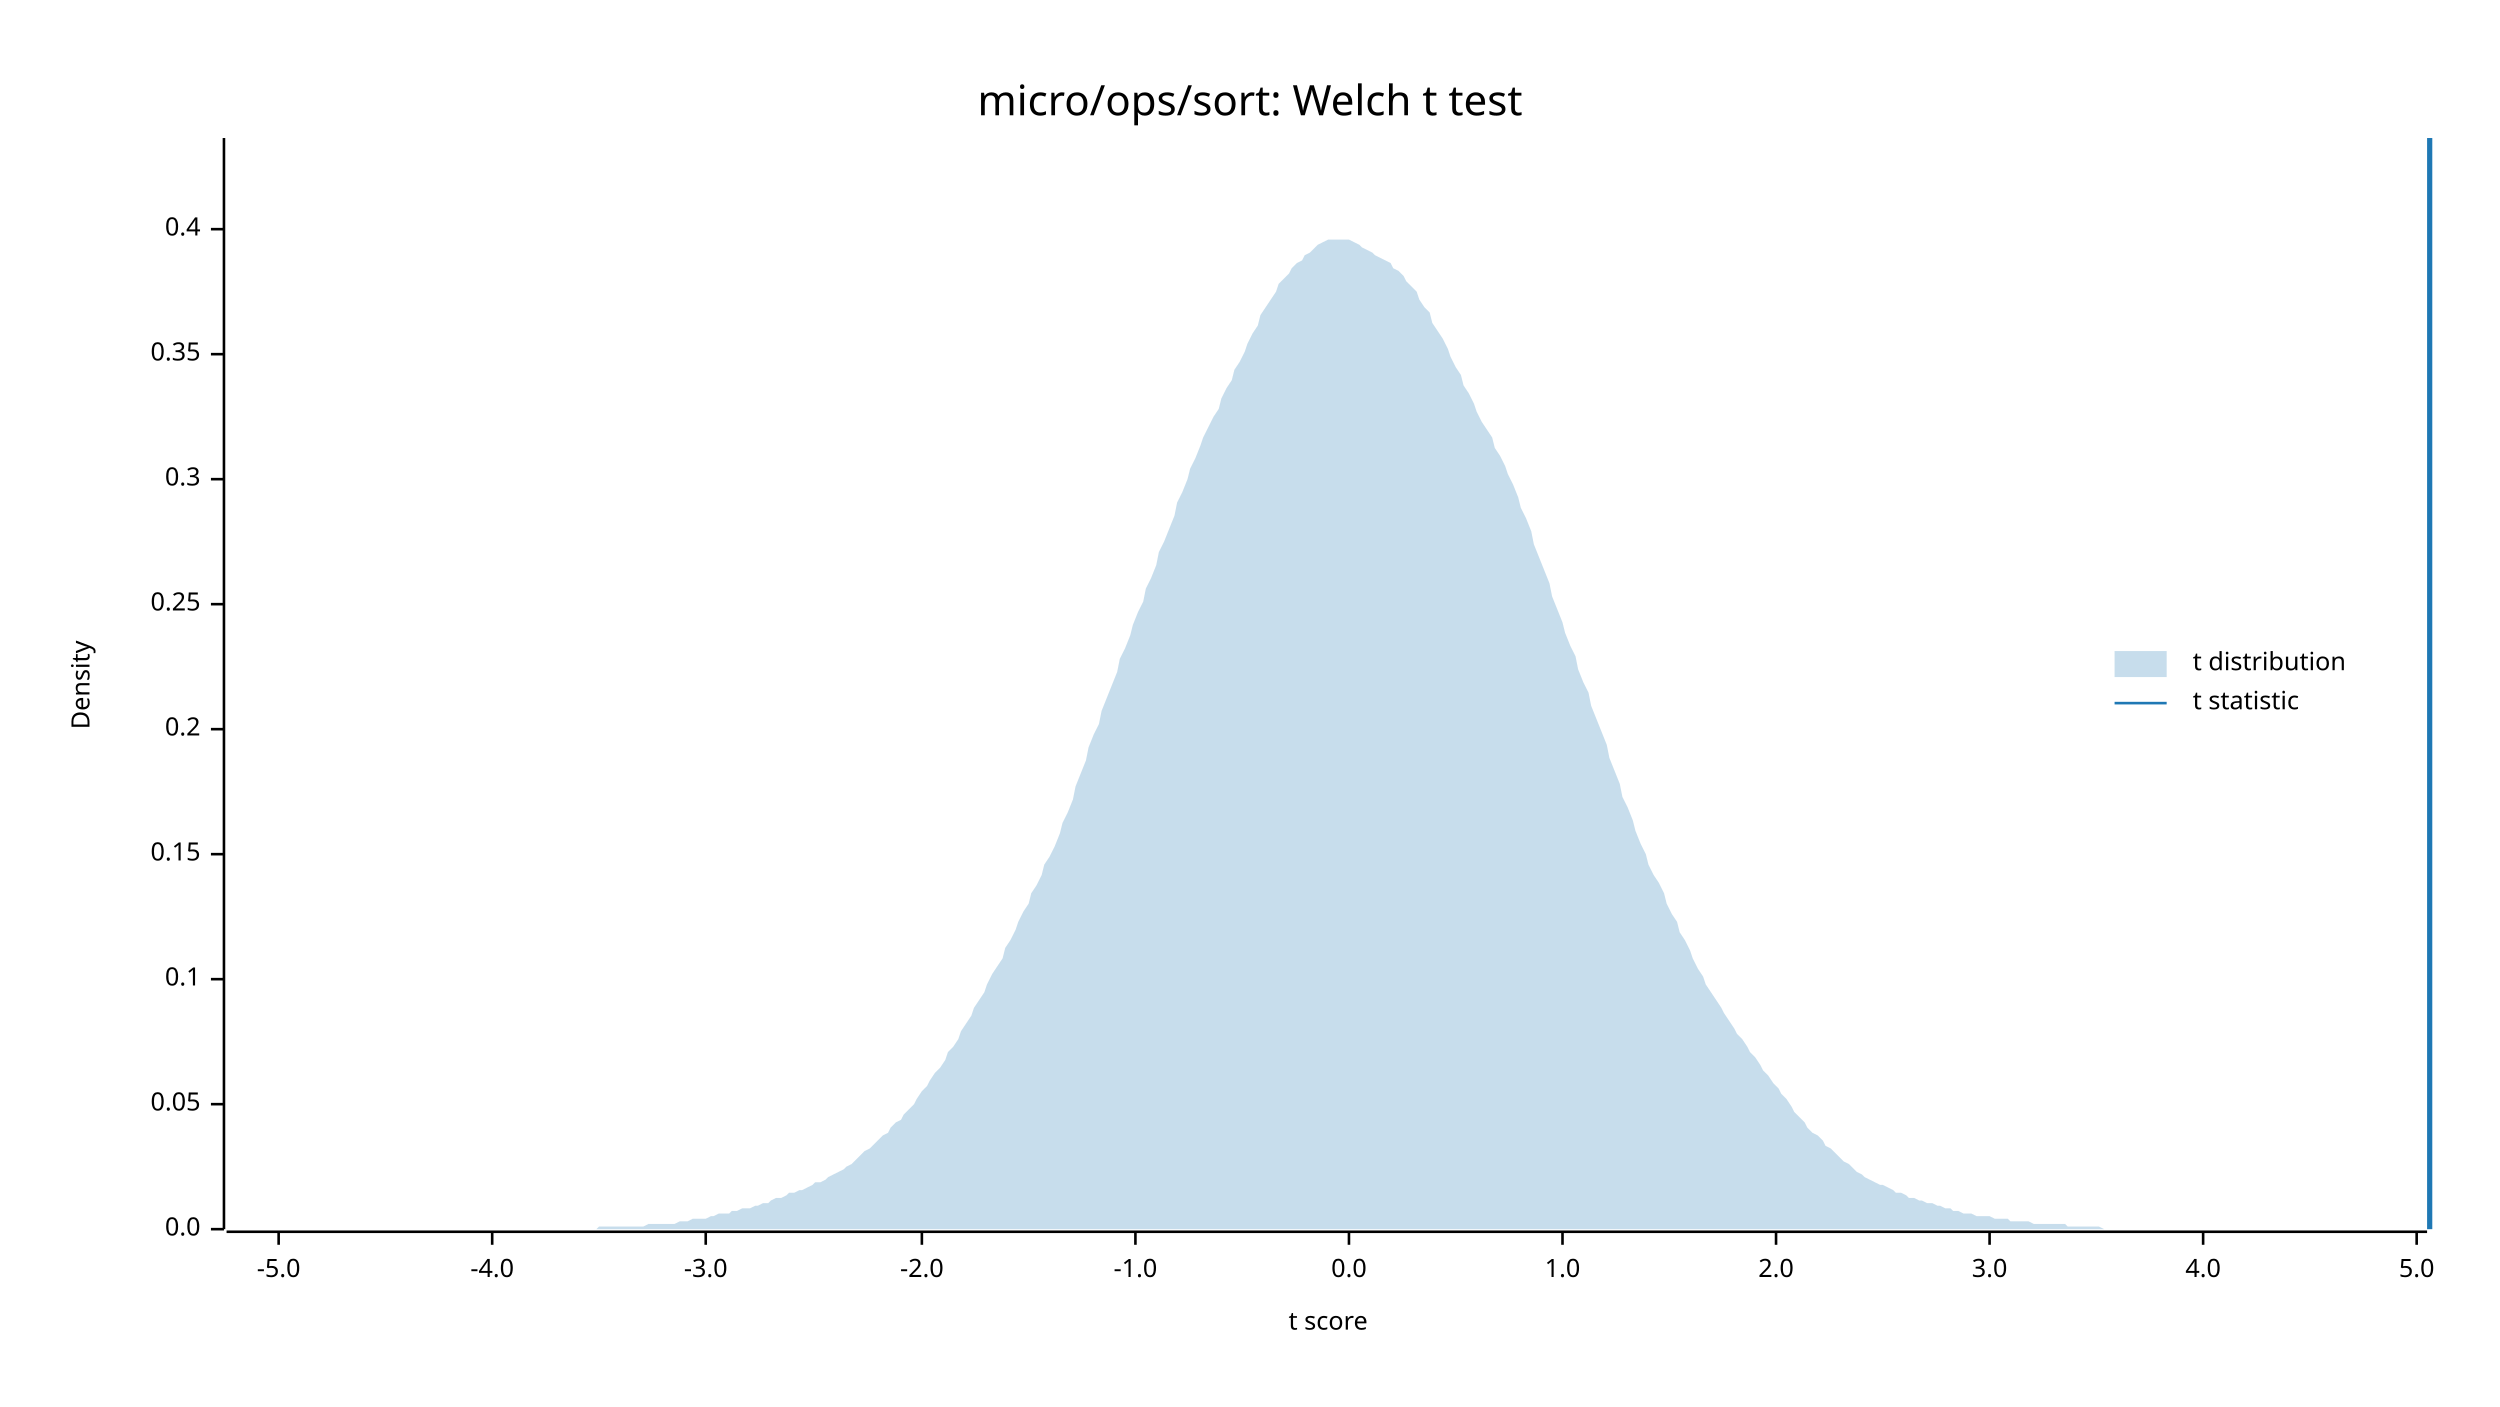
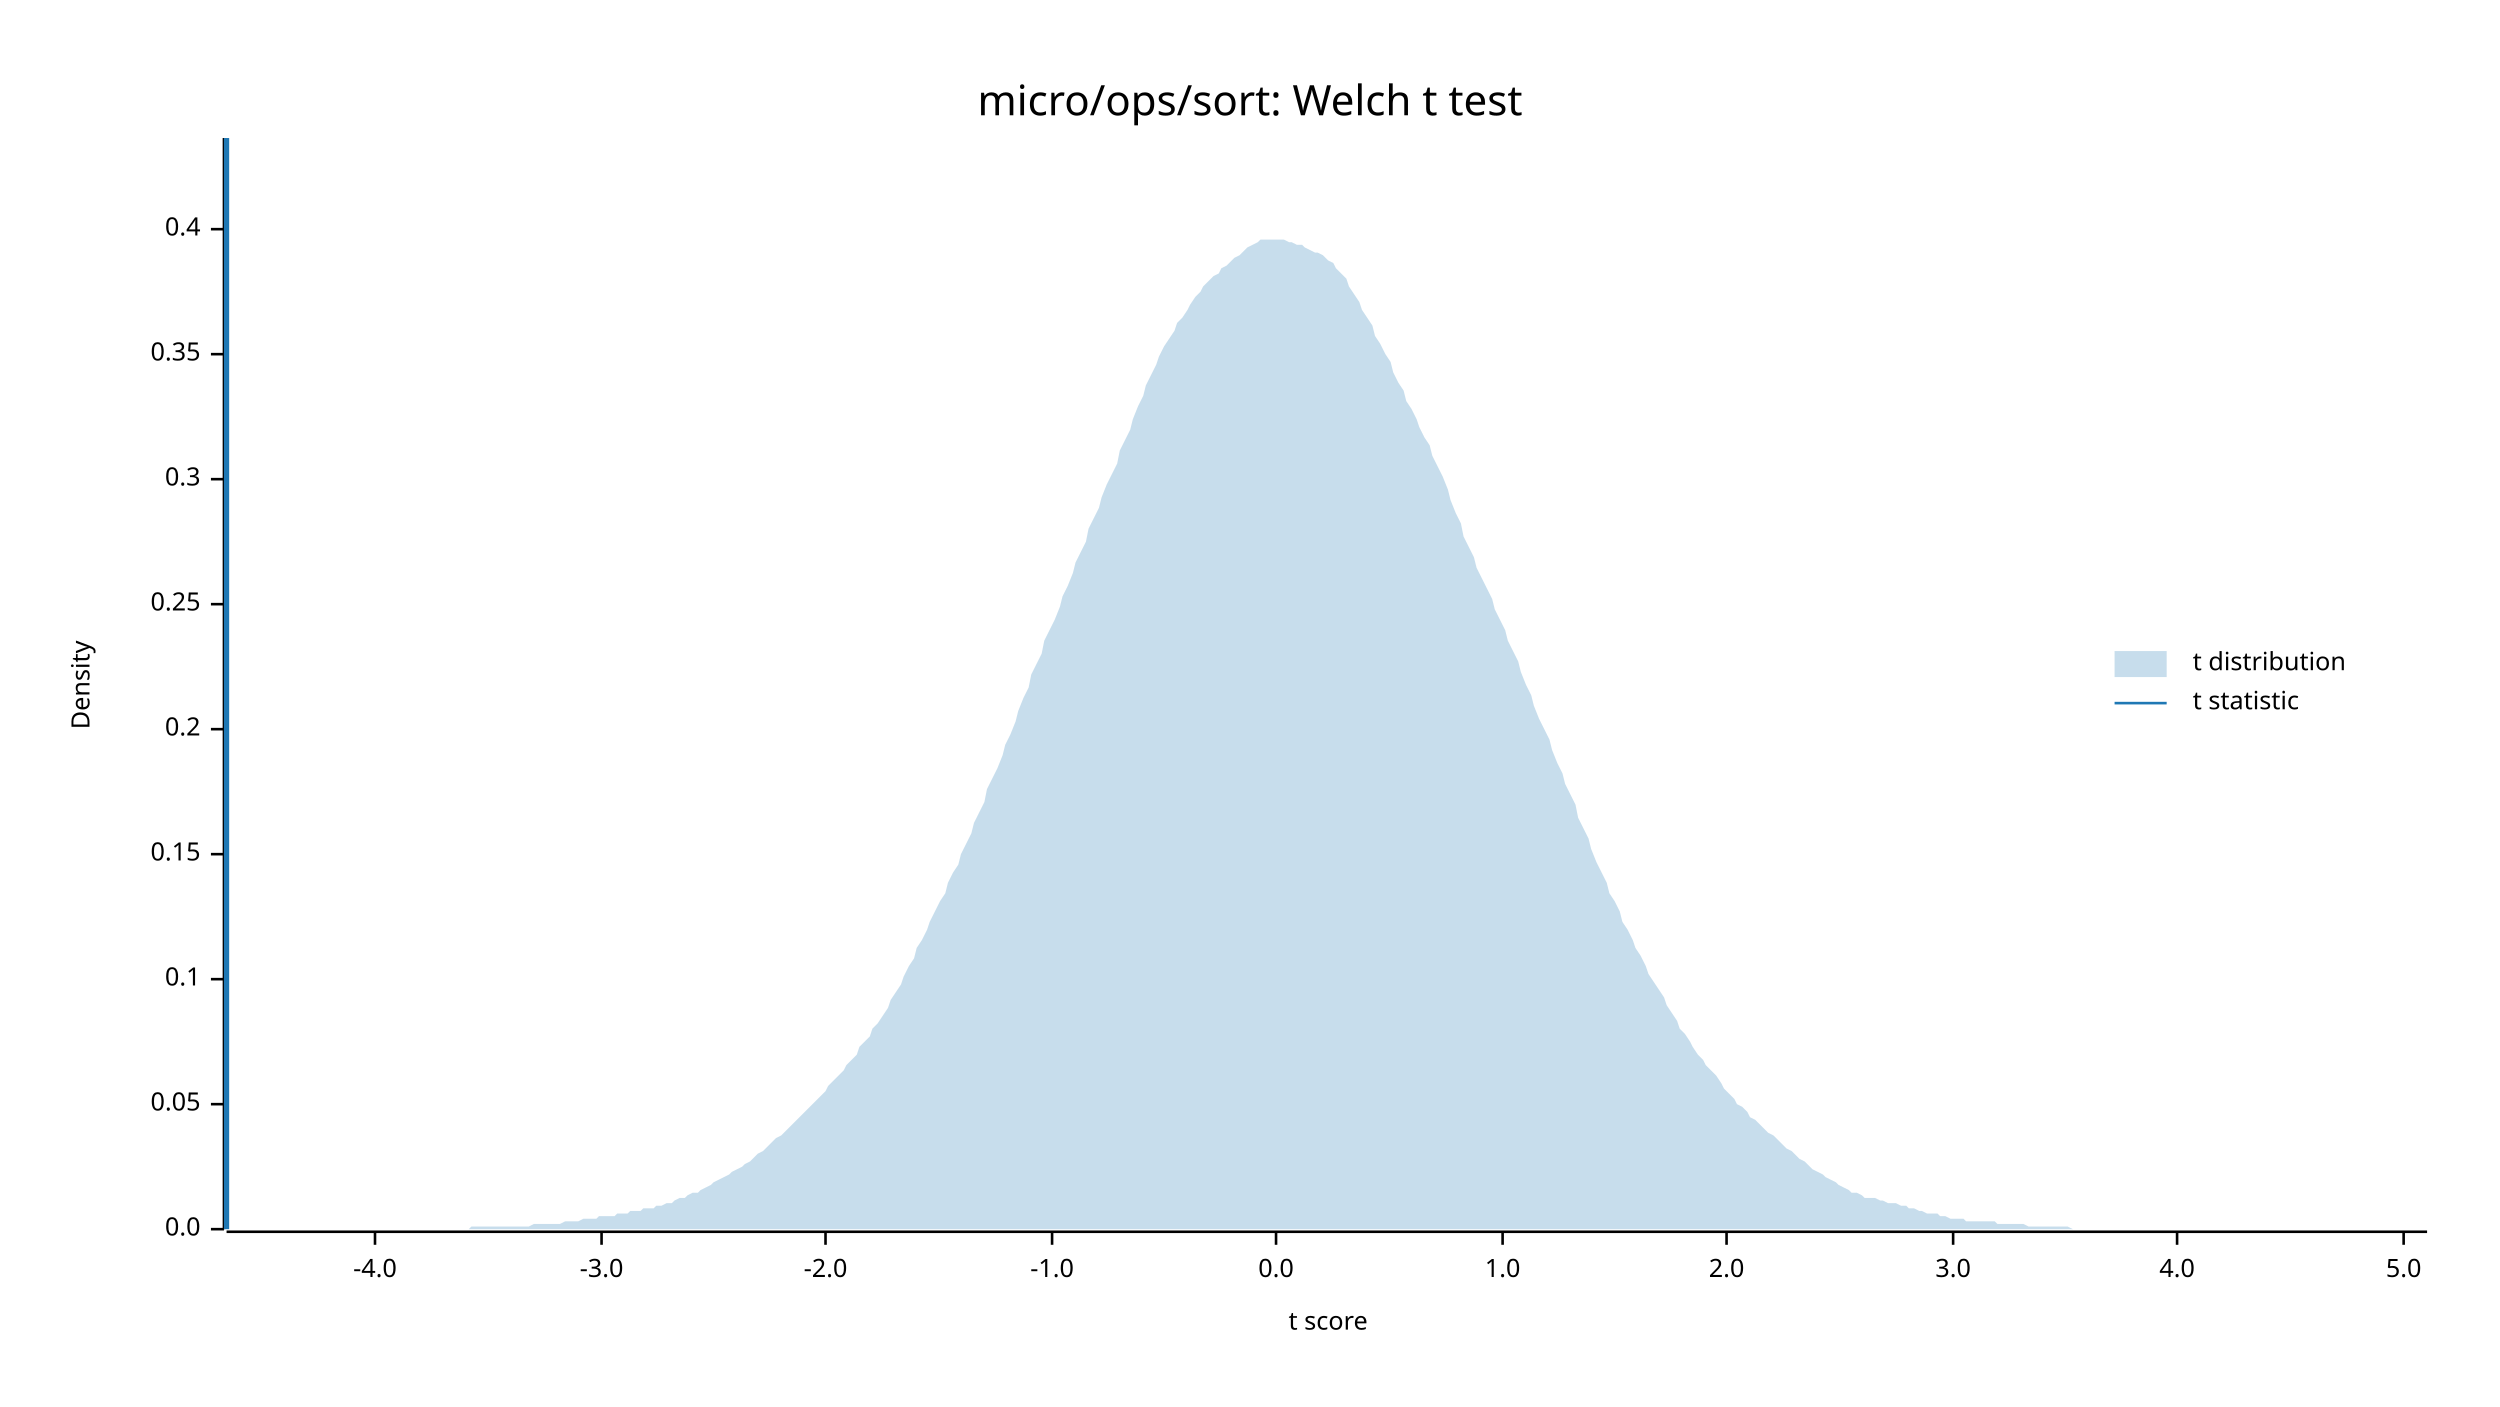
<svg xmlns="http://www.w3.org/2000/svg" width="960" height="540" viewBox="0 0 960 540">
  <text x="480" y="32" dy="0.76em" text-anchor="middle" font-family="sans-serif" font-size="16.129" opacity="1" fill="#000000">
micro/ops/sort: Welch t test
</text>
  <text x="27" y="263" dy="0.76em" text-anchor="middle" font-family="sans-serif" font-size="9.677" opacity="1" fill="#000000" transform="rotate(270, 27, 263)">
Density
</text>
  <text x="510" y="513" dy="-0.5ex" text-anchor="middle" font-family="sans-serif" font-size="9.677" opacity="1" fill="#000000">
t score
</text>
  <polyline fill="none" opacity="1" stroke="#000000" stroke-width="1" points="86,53 86,472 " />
  <text x="77" y="472" dy="0.5ex" text-anchor="end" font-family="sans-serif" font-size="9.677" opacity="1" fill="#000000">
0.0
</text>
  <polyline fill="none" opacity="1" stroke="#000000" stroke-width="1" points="81,472 86,472 " />
  <text x="77" y="424" dy="0.5ex" text-anchor="end" font-family="sans-serif" font-size="9.677" opacity="1" fill="#000000">
0.05
</text>
  <polyline fill="none" opacity="1" stroke="#000000" stroke-width="1" points="81,424 86,424 " />
  <text x="77" y="376" dy="0.5ex" text-anchor="end" font-family="sans-serif" font-size="9.677" opacity="1" fill="#000000">
0.1
</text>
  <polyline fill="none" opacity="1" stroke="#000000" stroke-width="1" points="81,376 86,376 " />
  <text x="77" y="328" dy="0.5ex" text-anchor="end" font-family="sans-serif" font-size="9.677" opacity="1" fill="#000000">
0.15
</text>
  <polyline fill="none" opacity="1" stroke="#000000" stroke-width="1" points="81,328 86,328 " />
  <text x="77" y="280" dy="0.5ex" text-anchor="end" font-family="sans-serif" font-size="9.677" opacity="1" fill="#000000">
0.2
</text>
  <polyline fill="none" opacity="1" stroke="#000000" stroke-width="1" points="81,280 86,280 " />
  <text x="77" y="232" dy="0.5ex" text-anchor="end" font-family="sans-serif" font-size="9.677" opacity="1" fill="#000000">
0.25
</text>
  <polyline fill="none" opacity="1" stroke="#000000" stroke-width="1" points="81,232 86,232 " />
  <text x="77" y="184" dy="0.5ex" text-anchor="end" font-family="sans-serif" font-size="9.677" opacity="1" fill="#000000">
0.3
</text>
  <polyline fill="none" opacity="1" stroke="#000000" stroke-width="1" points="81,184 86,184 " />
  <text x="77" y="136" dy="0.5ex" text-anchor="end" font-family="sans-serif" font-size="9.677" opacity="1" fill="#000000">
0.35
</text>
  <polyline fill="none" opacity="1" stroke="#000000" stroke-width="1" points="81,136 86,136 " />
  <text x="77" y="88" dy="0.5ex" text-anchor="end" font-family="sans-serif" font-size="9.677" opacity="1" fill="#000000">
0.4
</text>
  <polyline fill="none" opacity="1" stroke="#000000" stroke-width="1" points="81,88 86,88 " />
  <polyline fill="none" opacity="1" stroke="#000000" stroke-width="1" points="87,473 932,473 " />
-   <text x="107" y="483" dy="0.76em" text-anchor="middle" font-family="sans-serif" font-size="9.677" opacity="1" fill="#000000">
- -5.0
- </text>
-   <polyline fill="none" opacity="1" stroke="#000000" stroke-width="1" points="107,473 107,478 " />
-   <text x="189" y="483" dy="0.76em" text-anchor="middle" font-family="sans-serif" font-size="9.677" opacity="1" fill="#000000">
+   <text x="144" y="483" dy="0.76em" text-anchor="middle" font-family="sans-serif" font-size="9.677" opacity="1" fill="#000000">
-4.0
</text>
-   <polyline fill="none" opacity="1" stroke="#000000" stroke-width="1" points="189,473 189,478 " />
-   <text x="271" y="483" dy="0.76em" text-anchor="middle" font-family="sans-serif" font-size="9.677" opacity="1" fill="#000000">
+   <polyline fill="none" opacity="1" stroke="#000000" stroke-width="1" points="144,473 144,478 " />
+   <text x="231" y="483" dy="0.76em" text-anchor="middle" font-family="sans-serif" font-size="9.677" opacity="1" fill="#000000">
-3.0
</text>
-   <polyline fill="none" opacity="1" stroke="#000000" stroke-width="1" points="271,473 271,478 " />
-   <text x="354" y="483" dy="0.76em" text-anchor="middle" font-family="sans-serif" font-size="9.677" opacity="1" fill="#000000">
+   <polyline fill="none" opacity="1" stroke="#000000" stroke-width="1" points="231,473 231,478 " />
+   <text x="317" y="483" dy="0.76em" text-anchor="middle" font-family="sans-serif" font-size="9.677" opacity="1" fill="#000000">
-2.0
</text>
-   <polyline fill="none" opacity="1" stroke="#000000" stroke-width="1" points="354,473 354,478 " />
-   <text x="436" y="483" dy="0.76em" text-anchor="middle" font-family="sans-serif" font-size="9.677" opacity="1" fill="#000000">
+   <polyline fill="none" opacity="1" stroke="#000000" stroke-width="1" points="317,473 317,478 " />
+   <text x="404" y="483" dy="0.76em" text-anchor="middle" font-family="sans-serif" font-size="9.677" opacity="1" fill="#000000">
-1.0
</text>
-   <polyline fill="none" opacity="1" stroke="#000000" stroke-width="1" points="436,473 436,478 " />
-   <text x="518" y="483" dy="0.76em" text-anchor="middle" font-family="sans-serif" font-size="9.677" opacity="1" fill="#000000">
+   <polyline fill="none" opacity="1" stroke="#000000" stroke-width="1" points="404,473 404,478 " />
+   <text x="490" y="483" dy="0.76em" text-anchor="middle" font-family="sans-serif" font-size="9.677" opacity="1" fill="#000000">
0.0
</text>
-   <polyline fill="none" opacity="1" stroke="#000000" stroke-width="1" points="518,473 518,478 " />
-   <text x="600" y="483" dy="0.76em" text-anchor="middle" font-family="sans-serif" font-size="9.677" opacity="1" fill="#000000">
+   <polyline fill="none" opacity="1" stroke="#000000" stroke-width="1" points="490,473 490,478 " />
+   <text x="577" y="483" dy="0.76em" text-anchor="middle" font-family="sans-serif" font-size="9.677" opacity="1" fill="#000000">
1.0
</text>
-   <polyline fill="none" opacity="1" stroke="#000000" stroke-width="1" points="600,473 600,478 " />
-   <text x="682" y="483" dy="0.76em" text-anchor="middle" font-family="sans-serif" font-size="9.677" opacity="1" fill="#000000">
+   <polyline fill="none" opacity="1" stroke="#000000" stroke-width="1" points="577,473 577,478 " />
+   <text x="663" y="483" dy="0.76em" text-anchor="middle" font-family="sans-serif" font-size="9.677" opacity="1" fill="#000000">
2.0
</text>
-   <polyline fill="none" opacity="1" stroke="#000000" stroke-width="1" points="682,473 682,478 " />
-   <text x="764" y="483" dy="0.76em" text-anchor="middle" font-family="sans-serif" font-size="9.677" opacity="1" fill="#000000">
+   <polyline fill="none" opacity="1" stroke="#000000" stroke-width="1" points="663,473 663,478 " />
+   <text x="750" y="483" dy="0.76em" text-anchor="middle" font-family="sans-serif" font-size="9.677" opacity="1" fill="#000000">
3.0
</text>
-   <polyline fill="none" opacity="1" stroke="#000000" stroke-width="1" points="764,473 764,478 " />
-   <text x="846" y="483" dy="0.76em" text-anchor="middle" font-family="sans-serif" font-size="9.677" opacity="1" fill="#000000">
+   <polyline fill="none" opacity="1" stroke="#000000" stroke-width="1" points="750,473 750,478 " />
+   <text x="836" y="483" dy="0.76em" text-anchor="middle" font-family="sans-serif" font-size="9.677" opacity="1" fill="#000000">
4.0
</text>
-   <polyline fill="none" opacity="1" stroke="#000000" stroke-width="1" points="846,473 846,478 " />
-   <text x="928" y="483" dy="0.76em" text-anchor="middle" font-family="sans-serif" font-size="9.677" opacity="1" fill="#000000">
+   <polyline fill="none" opacity="1" stroke="#000000" stroke-width="1" points="836,473 836,478 " />
+   <text x="923" y="483" dy="0.76em" text-anchor="middle" font-family="sans-serif" font-size="9.677" opacity="1" fill="#000000">
5.0
</text>
-   <polyline fill="none" opacity="1" stroke="#000000" stroke-width="1" points="928,473 928,478 " />
-   <polygon opacity="0.25" fill="#1F78B4" points="87,472 88,472 90,472 92,472 93,472 95,472 97,472 98,472 100,472 102,472 103,472 105,472 107,472 109,472 110,472 112,472 114,472 115,472 117,472 119,472 120,472 122,472 124,472 125,472 127,472 129,472 131,472 132,472 134,472 136,472 137,472 139,472 141,472 142,472 144,472 146,472 147,472 149,472 151,472 153,472 154,472 156,472 158,472 159,472 161,472 163,472 164,472 166,472 168,472 169,472 171,472 173,472 175,472 176,472 178,472 180,472 181,472 183,472 185,472 186,472 188,472 190,472 191,472 193,472 195,472 197,472 198,472 200,472 202,472 203,472 205,472 207,472 208,472 210,472 212,472 214,472 215,472 217,472 219,472 220,472 222,472 224,472 225,472 227,472 229,472 230,471 232,471 234,471 236,471 237,471 239,471 241,471 242,471 244,471 246,471 247,471 249,470 251,470 252,470 254,470 256,470 258,470 259,470 261,469 263,469 264,469 266,468 268,468 269,468 271,468 273,467 274,467 276,466 278,466 280,466 281,465 283,465 285,464 286,464 288,464 290,463 291,463 293,462 295,462 296,461 298,460 300,460 302,459 303,458 305,458 307,457 308,457 310,456 312,455 313,454 315,454 317,453 318,452 320,451 322,450 324,449 325,448 327,447 329,445 330,444 332,442 334,441 335,440 337,438 339,436 341,435 342,433 344,431 346,430 347,428 349,426 351,424 352,422 354,419 356,417 357,415 359,412 361,410 363,407 364,404 366,402 368,399 369,396 371,393 373,390 374,387 376,384 378,381 379,378 381,374 383,371 385,368 386,364 388,361 390,357 391,354 393,350 395,347 396,343 398,340 400,336 401,332 403,329 405,325 407,320 408,316 410,312 412,307 413,302 415,297 417,292 418,287 420,282 422,278 423,273 425,268 427,263 429,258 430,253 432,249 434,244 435,240 437,235 439,231 440,226 442,222 444,217 445,212 447,208 449,203 451,198 452,193 454,189 456,184 457,180 459,176 461,171 462,168 464,164 466,160 468,157 469,153 471,149 473,146 474,142 476,139 478,135 479,132 481,128 483,125 484,121 486,118 488,115 490,112 491,109 493,107 495,105 496,103 498,101 500,100 501,98 503,97 505,95 506,94 508,93 510,92 512,92 513,92 515,92 517,92 518,92 520,93 522,94 523,95 525,96 527,97 528,98 530,99 532,100 534,101 535,103 537,104 539,106 540,108 542,110 544,112 545,115 547,118 549,120 550,124 552,127 554,130 556,134 557,137 559,141 561,144 562,148 564,151 566,155 567,158 569,162 571,165 573,168 574,172 576,175 578,179 579,182 581,186 583,191 584,195 586,199 588,204 589,209 591,214 593,219 595,224 596,229 598,234 600,239 601,243 603,248 605,252 606,257 608,262 610,266 611,271 613,276 615,281 617,286 618,291 620,296 622,301 623,306 625,310 627,315 628,319 630,324 632,328 633,332 635,336 637,339 639,343 640,347 642,351 644,354 645,358 647,361 649,365 650,368 652,372 654,375 655,378 657,381 659,384 661,387 662,389 664,392 666,395 667,397 669,399 671,402 672,404 674,406 676,409 677,411 679,413 681,416 683,418 684,420 686,422 688,425 689,427 691,429 693,431 694,433 696,435 698,436 700,438 701,440 703,441 705,443 706,444 708,446 710,447 711,448 713,450 715,451 716,452 718,453 720,454 722,455 723,455 725,456 727,457 728,458 730,458 732,459 733,460 735,460 737,461 738,461 740,462 742,462 744,463 745,463 747,464 749,464 750,465 752,465 754,466 755,466 757,466 759,467 760,467 762,467 764,467 766,468 767,468 769,468 771,468 772,469 774,469 776,469 777,469 779,469 781,470 782,470 784,470 786,470 788,470 789,470 791,470 793,470 794,471 796,471 798,471 799,471 801,471 803,471 804,471 806,471 808,472 810,472 811,472 813,472 815,472 816,472 818,472 820,472 821,472 823,472 825,472 827,472 828,472 830,472 832,472 833,472 835,472 837,472 838,472 840,472 842,472 843,472 845,472 847,472 849,472 850,472 852,472 854,472 855,472 857,472 859,472 860,472 862,472 864,472 865,472 867,472 869,472 871,472 872,472 874,472 876,472 877,472 879,472 881,472 882,472 884,472 886,472 887,472 889,472 891,472 893,472 894,472 896,472 898,472 899,472 901,472 903,472 904,472 906,472 908,472 909,472 911,472 913,472 915,472 916,472 918,472 920,472 921,472 923,472 925,472 926,472 928,472 930,472 932,472 932,472 87,472 " />
-   <polyline fill="none" opacity="1" stroke="#1F78B4" stroke-width="2" points="933,472 933,53 " />
+   <polyline fill="none" opacity="1" stroke="#000000" stroke-width="1" points="923,473 923,478 " />
+   <polygon opacity="0.25" fill="#1F78B4" points="87,472 88,472 90,472 92,472 93,472 95,472 97,472 98,472 100,472 102,472 103,472 105,472 107,472 109,472 110,472 112,472 114,472 115,472 117,472 119,472 120,472 122,472 124,472 125,472 127,472 129,472 131,472 132,472 134,472 136,472 137,472 139,472 141,472 142,472 144,472 146,472 147,472 149,472 151,472 153,472 154,472 156,472 158,472 159,472 161,472 163,472 164,472 166,472 168,472 169,472 171,472 173,472 175,472 176,472 178,472 180,472 181,471 183,471 185,471 186,471 188,471 190,471 191,471 193,471 195,471 197,471 198,471 200,471 202,471 203,471 205,470 207,470 208,470 210,470 212,470 214,470 215,470 217,469 219,469 220,469 222,469 224,468 225,468 227,468 229,468 230,467 232,467 234,467 236,467 237,466 239,466 241,466 242,465 244,465 246,465 247,464 249,464 251,464 252,463 254,463 256,462 258,462 259,461 261,460 263,460 264,459 266,458 268,458 269,457 271,456 273,455 274,454 276,453 278,452 280,451 281,450 283,449 285,448 286,447 288,446 290,444 291,443 293,442 295,440 296,439 298,437 300,436 302,434 303,433 305,431 307,429 308,428 310,426 312,424 313,423 315,421 317,419 318,417 320,415 322,413 324,411 325,409 327,407 329,405 330,402 332,400 334,398 335,395 337,393 339,390 341,387 342,384 344,381 346,378 347,375 349,371 351,368 352,364 354,361 356,357 357,354 359,350 361,346 363,343 364,339 366,335 368,332 369,328 371,324 373,320 374,316 376,312 378,308 379,303 381,299 383,295 385,290 386,286 388,282 390,277 391,273 393,268 395,264 396,259 398,255 400,251 401,246 403,242 405,238 407,233 408,229 410,225 412,220 413,216 415,212 417,208 418,203 420,199 422,195 423,191 425,186 427,182 429,178 430,173 432,169 434,165 435,161 437,156 439,152 440,148 442,144 444,140 445,137 447,133 449,130 451,127 452,124 454,122 456,119 457,117 459,114 461,112 462,110 464,108 466,106 468,105 469,103 471,102 473,100 474,99 476,98 478,96 479,95 481,94 483,93 484,92 486,92 488,92 490,92 491,92 493,92 495,93 496,93 498,94 500,94 501,95 503,96 505,97 506,97 508,98 510,100 512,101 513,103 515,105 517,107 518,110 520,113 522,116 523,119 525,122 527,125 528,129 530,132 532,136 534,139 535,143 537,147 539,150 540,154 542,157 544,161 545,164 547,168 549,171 550,175 552,179 554,183 556,188 557,192 559,197 561,201 562,206 564,210 566,214 567,218 569,222 571,226 573,230 574,234 576,238 578,242 579,246 581,250 583,254 584,258 586,263 588,267 589,271 591,276 593,280 595,284 596,288 598,293 600,297 601,301 603,305 605,309 606,314 608,318 610,322 611,326 613,331 615,335 617,339 618,343 620,346 622,350 623,354 625,357 627,361 628,364 630,367 632,371 633,374 635,377 637,380 639,383 640,386 642,389 644,392 645,395 647,397 649,400 650,402 652,405 654,407 655,409 657,411 659,413 661,416 662,418 664,420 666,422 667,424 669,425 671,427 672,429 674,430 676,432 677,433 679,435 681,436 683,438 684,439 686,441 688,442 689,443 691,445 693,446 694,447 696,449 698,450 700,451 701,452 703,453 705,454 706,455 708,456 710,457 711,458 713,458 715,459 716,460 718,460 720,460 722,461 723,461 725,462 727,462 728,462 730,463 732,463 733,464 735,464 737,465 738,465 740,466 742,466 744,466 745,467 747,467 749,468 750,468 752,468 754,468 755,469 757,469 759,469 760,469 762,469 764,469 766,469 767,470 769,470 771,470 772,470 774,470 776,470 777,470 779,471 781,471 782,471 784,471 786,471 788,471 789,471 791,471 793,471 794,471 796,472 798,472 799,472 801,472 803,472 804,472 806,472 808,472 810,472 811,472 813,472 815,472 816,472 818,472 820,472 821,472 823,472 825,472 827,472 828,472 830,472 832,472 833,472 835,472 837,472 838,472 840,472 842,472 843,472 845,472 847,472 849,472 850,472 852,472 854,472 855,472 857,472 859,472 860,472 862,472 864,472 865,472 867,472 869,472 871,472 872,472 874,472 876,472 877,472 879,472 881,472 882,472 884,472 886,472 887,472 889,472 891,472 893,472 894,472 896,472 898,472 899,472 901,472 903,472 904,472 906,472 908,472 909,472 911,472 913,472 915,472 916,472 918,472 920,472 921,472 923,472 925,472 926,472 928,472 930,472 932,472 932,472 87,472 " />
+   <polyline fill="none" opacity="1" stroke="#1F78B4" stroke-width="2" points="87,472 87,53 " />
  <text x="842" y="250" dy="0.76em" text-anchor="start" font-family="sans-serif" font-size="9.677" opacity="1" fill="#000000">
t distribution
</text>
  <text x="842" y="265" dy="0.76em" text-anchor="start" font-family="sans-serif" font-size="9.677" opacity="1" fill="#000000">
t statistic
</text>
  <rect x="812" y="250" width="20" height="10" opacity="0.25" fill="#1F78B4" stroke="none" />
  <polyline fill="none" opacity="1" stroke="#1F78B4" stroke-width="1" points="812,270 832,270 " />
</svg>
